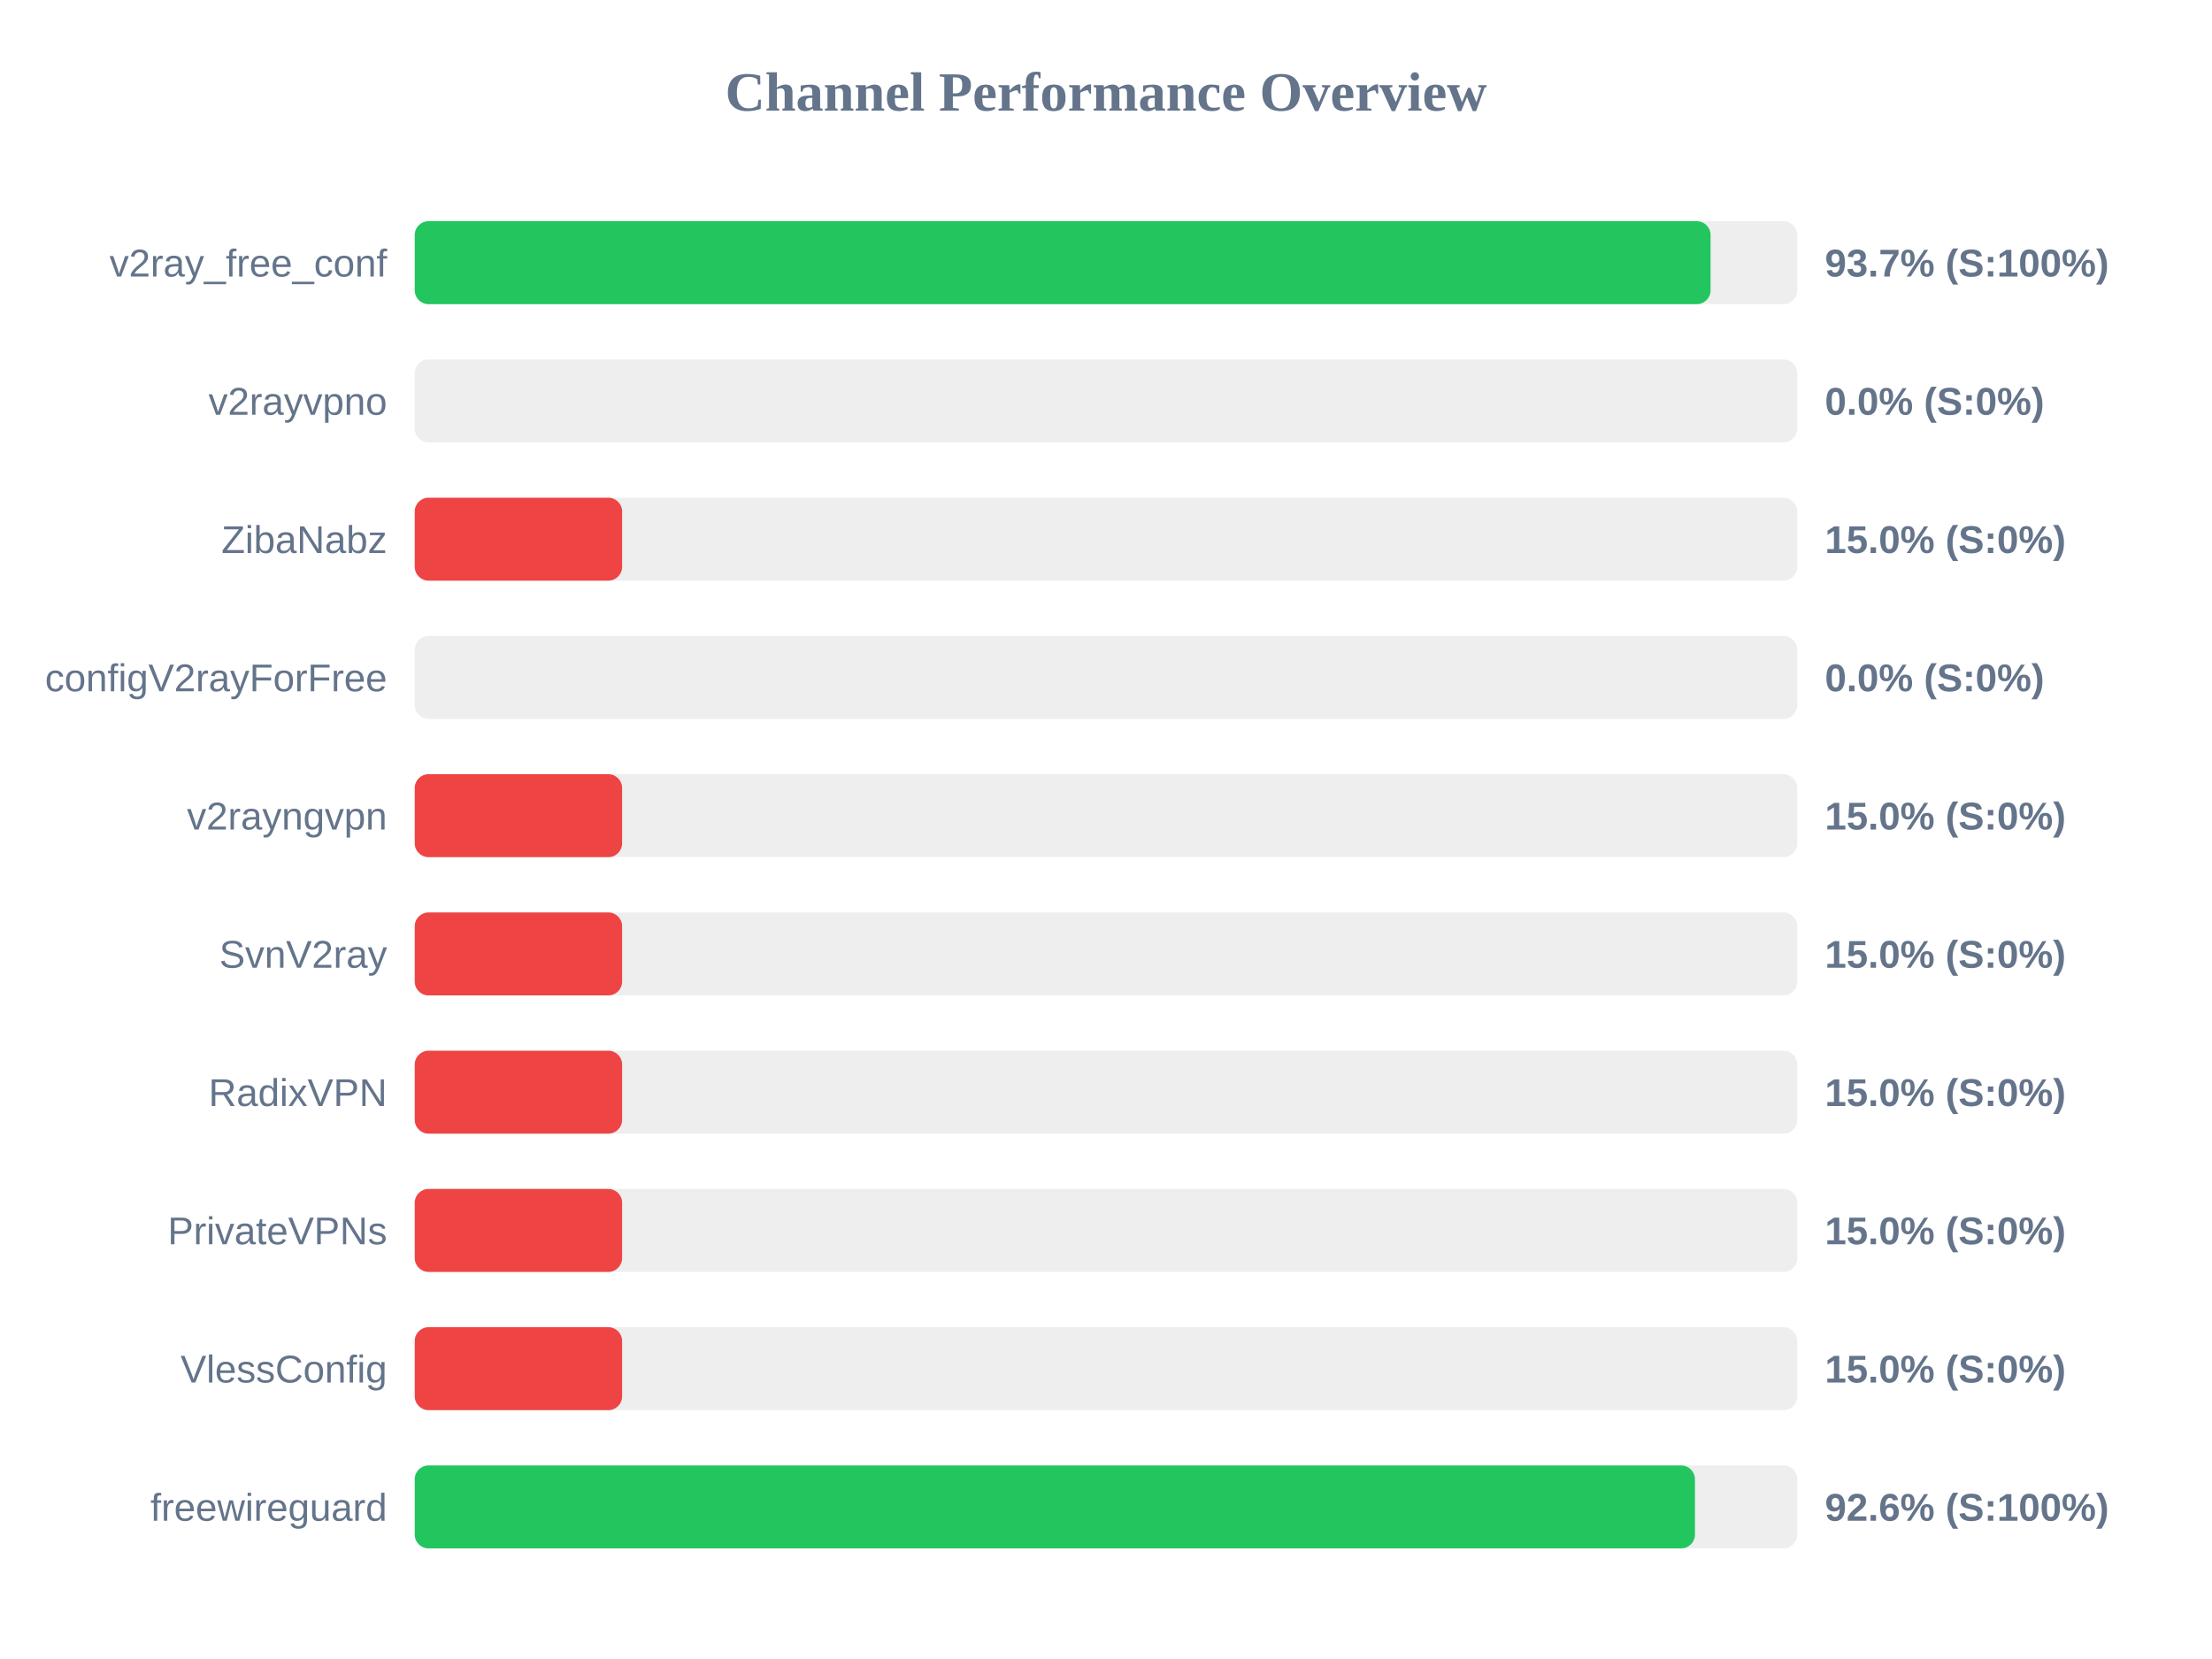
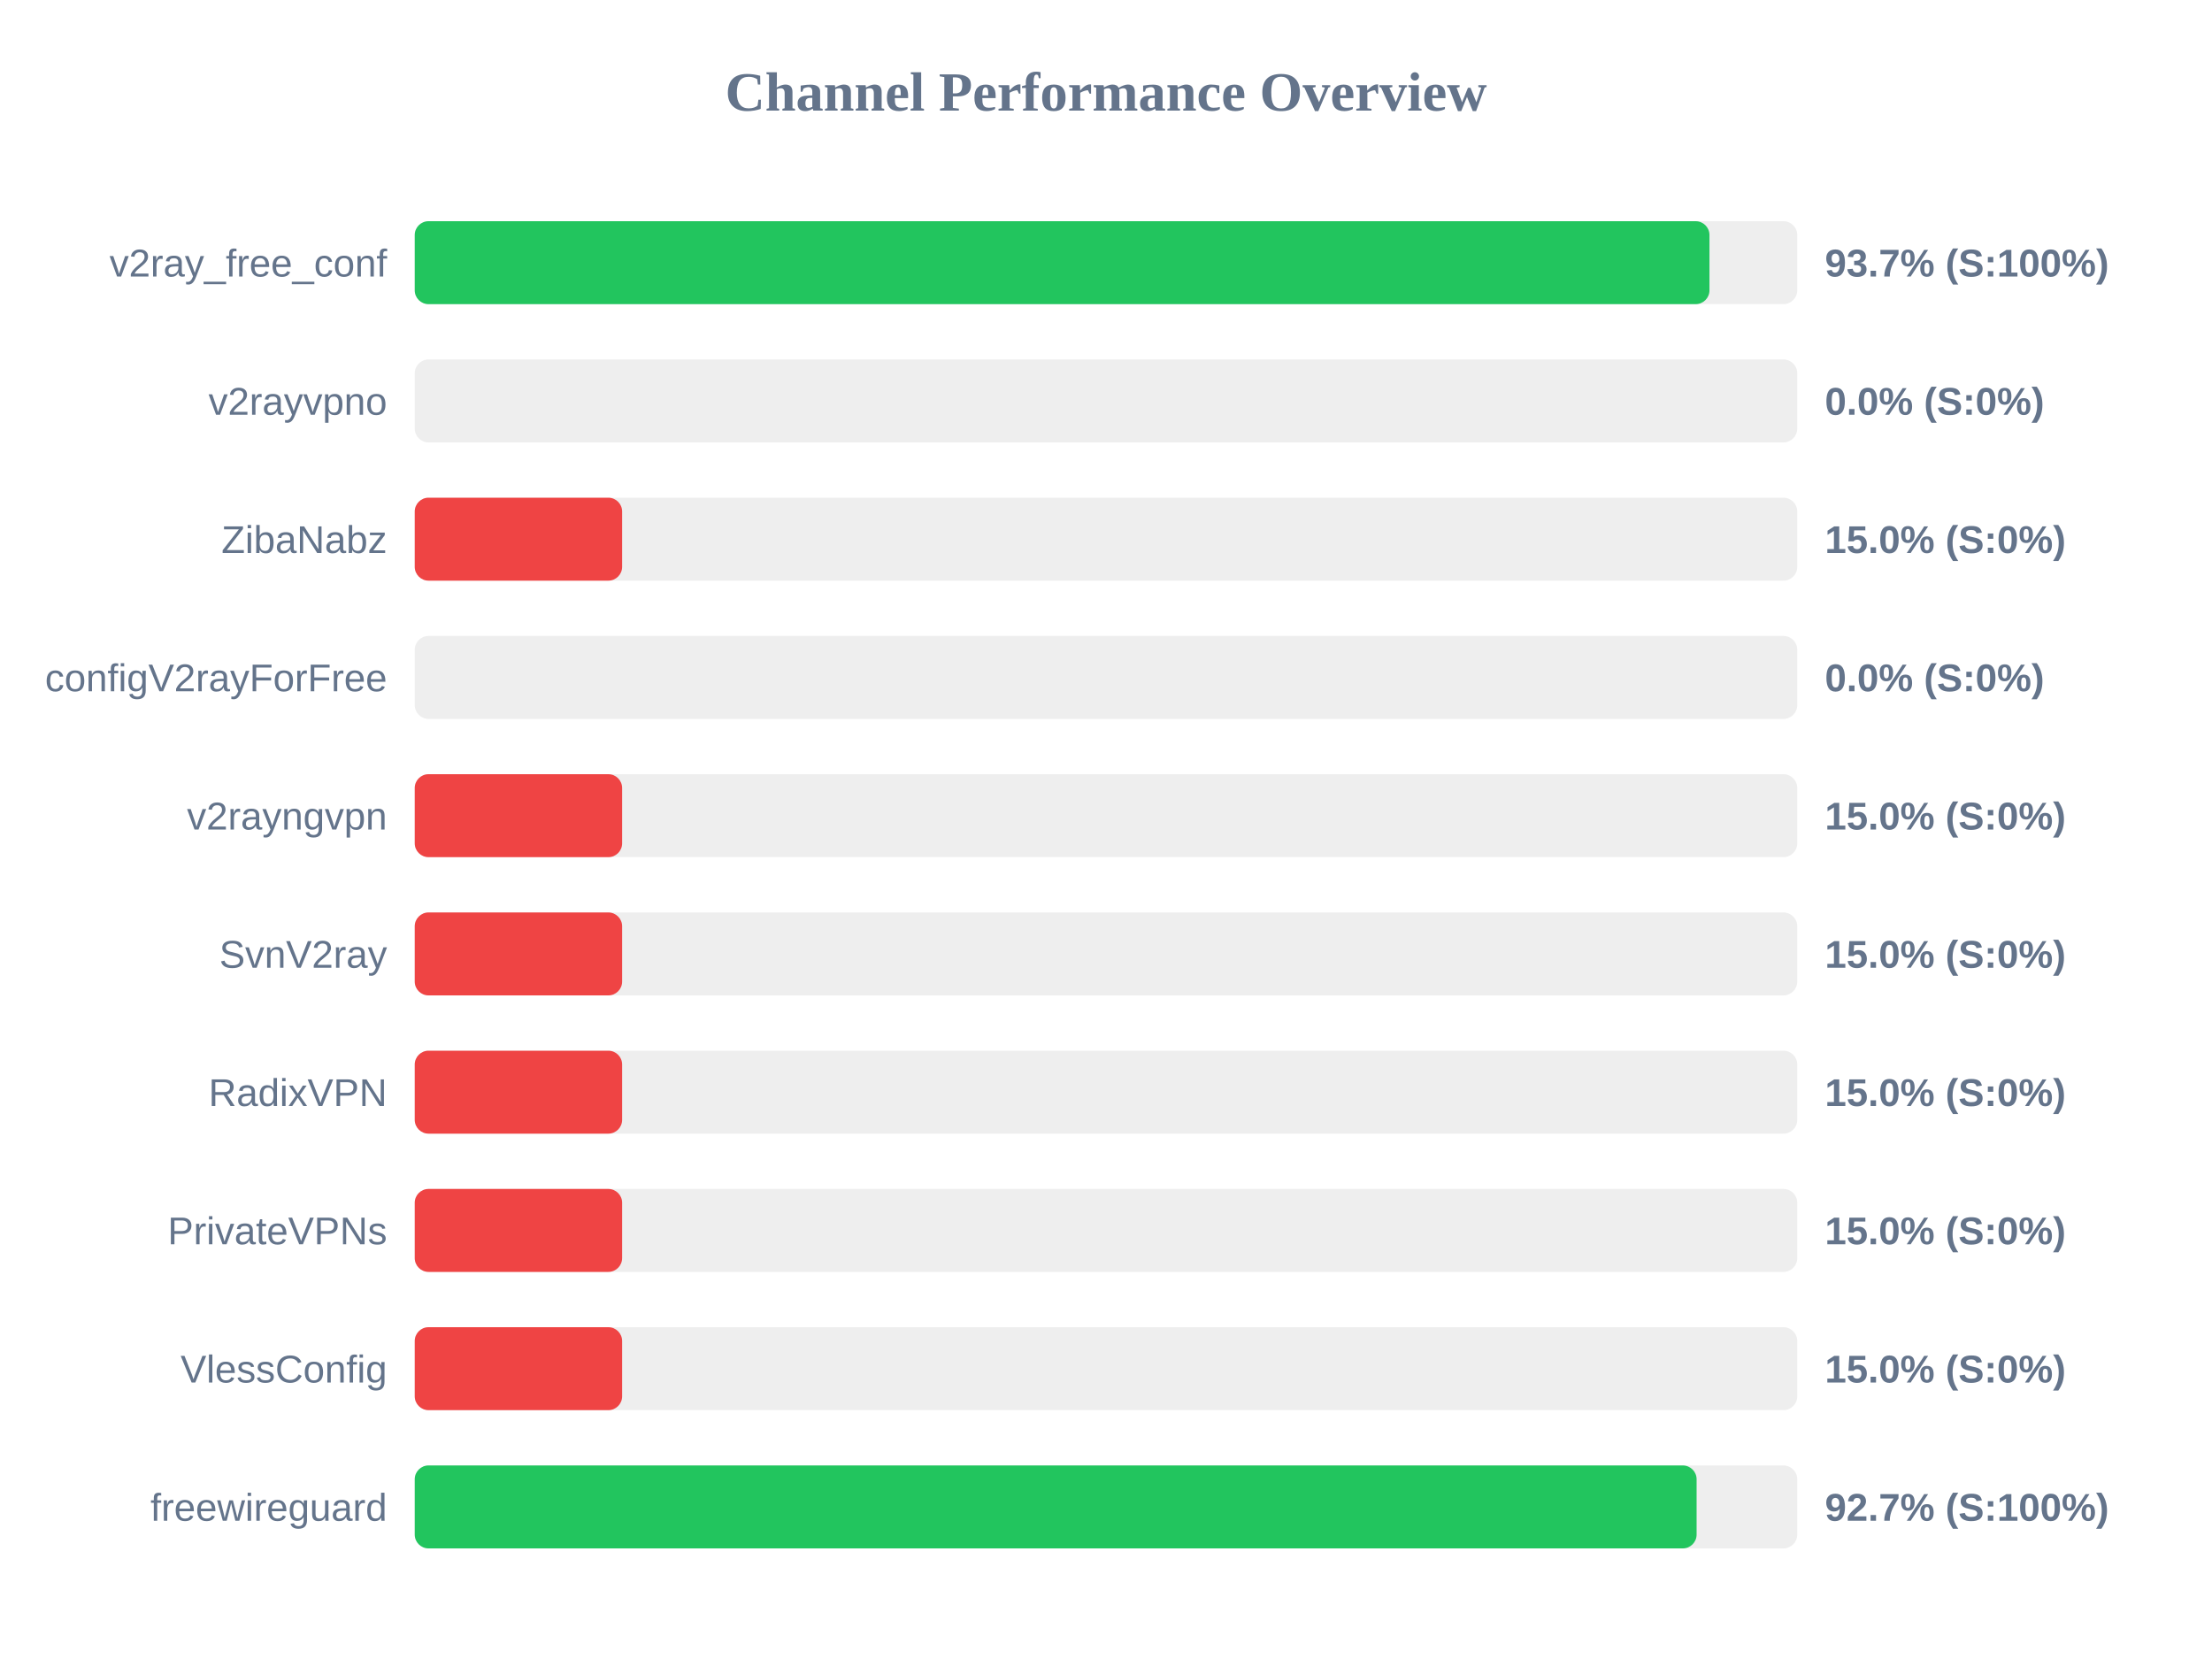
<svg xmlns="http://www.w3.org/2000/svg" width="800" height="600" version="1.1">
  <style>
        .row { font: 14px Arial; fill: #64748b; }
        .score { font: bold 14px Arial; fill: #64748b; }
    </style>
  <text x="400" y="40" text-anchor="middle" font-size="20px" font-weight="bold" fill="#64748b">Channel Performance Overview</text>
  <rect x="150" y="80" width="500" height="30" fill="#eee" rx="5" />
-   <rect x="150" y="80" width="468.65" height="30" fill="#22c55e" rx="5" />
+   <rect x="150" y="80" width="468.25" height="30" fill="#22c55e" rx="5" />
  <text x="140" y="100" text-anchor="end" class="row">v2ray_free_conf</text>
  <text x="660" y="100" text-anchor="start" class="score">93.7% (S:100%)</text>
  <rect x="150" y="130" width="500" height="30" fill="#eee" rx="5" />
  <rect x="150" y="130" width="0.0" height="30" fill="#ef4444" rx="5" />
  <text x="140" y="150" text-anchor="end" class="row">v2rayvpno</text>
  <text x="660" y="150" text-anchor="start" class="score">0.0% (S:0%)</text>
  <rect x="150" y="180" width="500" height="30" fill="#eee" rx="5" />
  <rect x="150" y="180" width="75.0" height="30" fill="#ef4444" rx="5" />
  <text x="140" y="200" text-anchor="end" class="row">ZibaNabz</text>
  <text x="660" y="200" text-anchor="start" class="score">15.0% (S:0%)</text>
  <rect x="150" y="230" width="500" height="30" fill="#eee" rx="5" />
  <rect x="150" y="230" width="0.0" height="30" fill="#ef4444" rx="5" />
  <text x="140" y="250" text-anchor="end" class="row">configV2rayForFree</text>
  <text x="660" y="250" text-anchor="start" class="score">0.0% (S:0%)</text>
  <rect x="150" y="280" width="500" height="30" fill="#eee" rx="5" />
  <rect x="150" y="280" width="75.0" height="30" fill="#ef4444" rx="5" />
  <text x="140" y="300" text-anchor="end" class="row">v2rayngvpn</text>
  <text x="660" y="300" text-anchor="start" class="score">15.0% (S:0%)</text>
  <rect x="150" y="330" width="500" height="30" fill="#eee" rx="5" />
  <rect x="150" y="330" width="75.0" height="30" fill="#ef4444" rx="5" />
  <text x="140" y="350" text-anchor="end" class="row">SvnV2ray</text>
  <text x="660" y="350" text-anchor="start" class="score">15.0% (S:0%)</text>
  <rect x="150" y="380" width="500" height="30" fill="#eee" rx="5" />
  <rect x="150" y="380" width="75.0" height="30" fill="#ef4444" rx="5" />
  <text x="140" y="400" text-anchor="end" class="row">RadixVPN</text>
  <text x="660" y="400" text-anchor="start" class="score">15.0% (S:0%)</text>
  <rect x="150" y="430" width="500" height="30" fill="#eee" rx="5" />
  <rect x="150" y="430" width="75.0" height="30" fill="#ef4444" rx="5" />
  <text x="140" y="450" text-anchor="end" class="row">PrivateVPNs</text>
  <text x="660" y="450" text-anchor="start" class="score">15.0% (S:0%)</text>
  <rect x="150" y="480" width="500" height="30" fill="#eee" rx="5" />
  <rect x="150" y="480" width="75.0" height="30" fill="#ef4444" rx="5" />
  <text x="140" y="500" text-anchor="end" class="row">VlessConfig</text>
  <text x="660" y="500" text-anchor="start" class="score">15.0% (S:0%)</text>
  <rect x="150" y="530" width="500" height="30" fill="#eee" rx="5" />
-   <rect x="150" y="530" width="463.0" height="30" fill="#22c55e" rx="5" />
+   <rect x="150" y="530" width="463.6" height="30" fill="#22c55e" rx="5" />
  <text x="140" y="550" text-anchor="end" class="row">freewireguard</text>
-   <text x="660" y="550" text-anchor="start" class="score">92.6% (S:100%)</text>
+   <text x="660" y="550" text-anchor="start" class="score">92.7% (S:100%)</text>
</svg>
